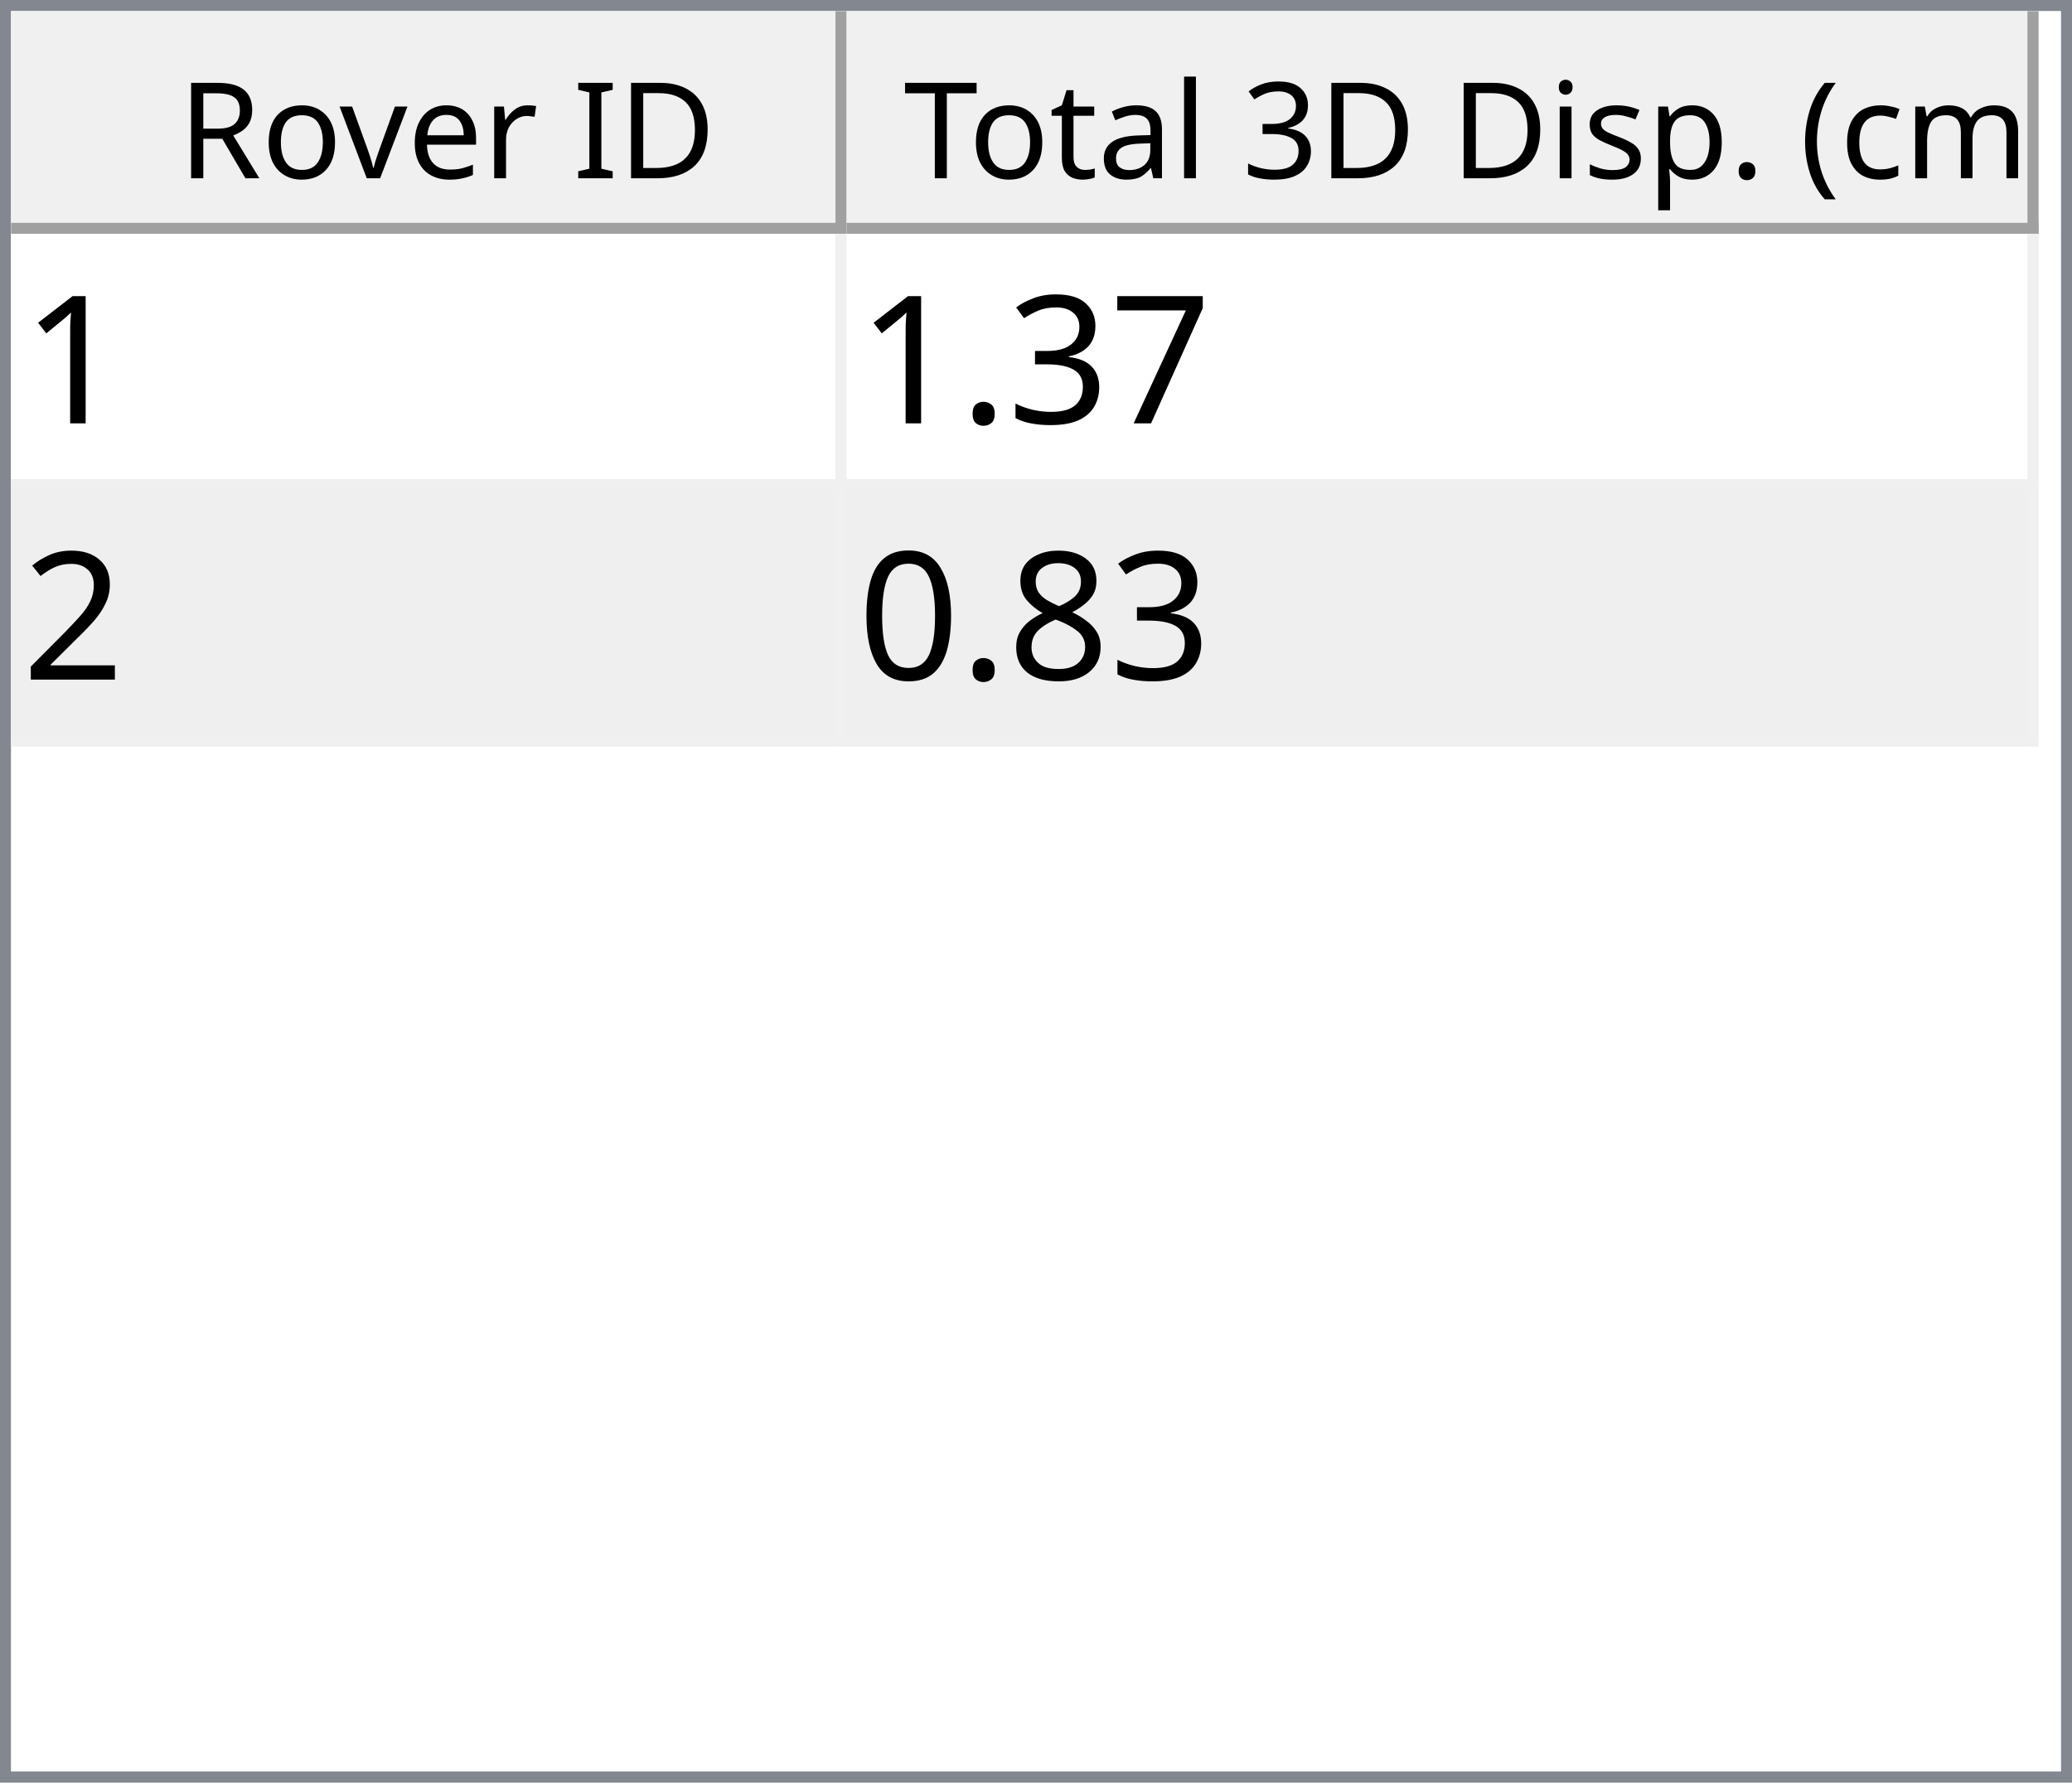
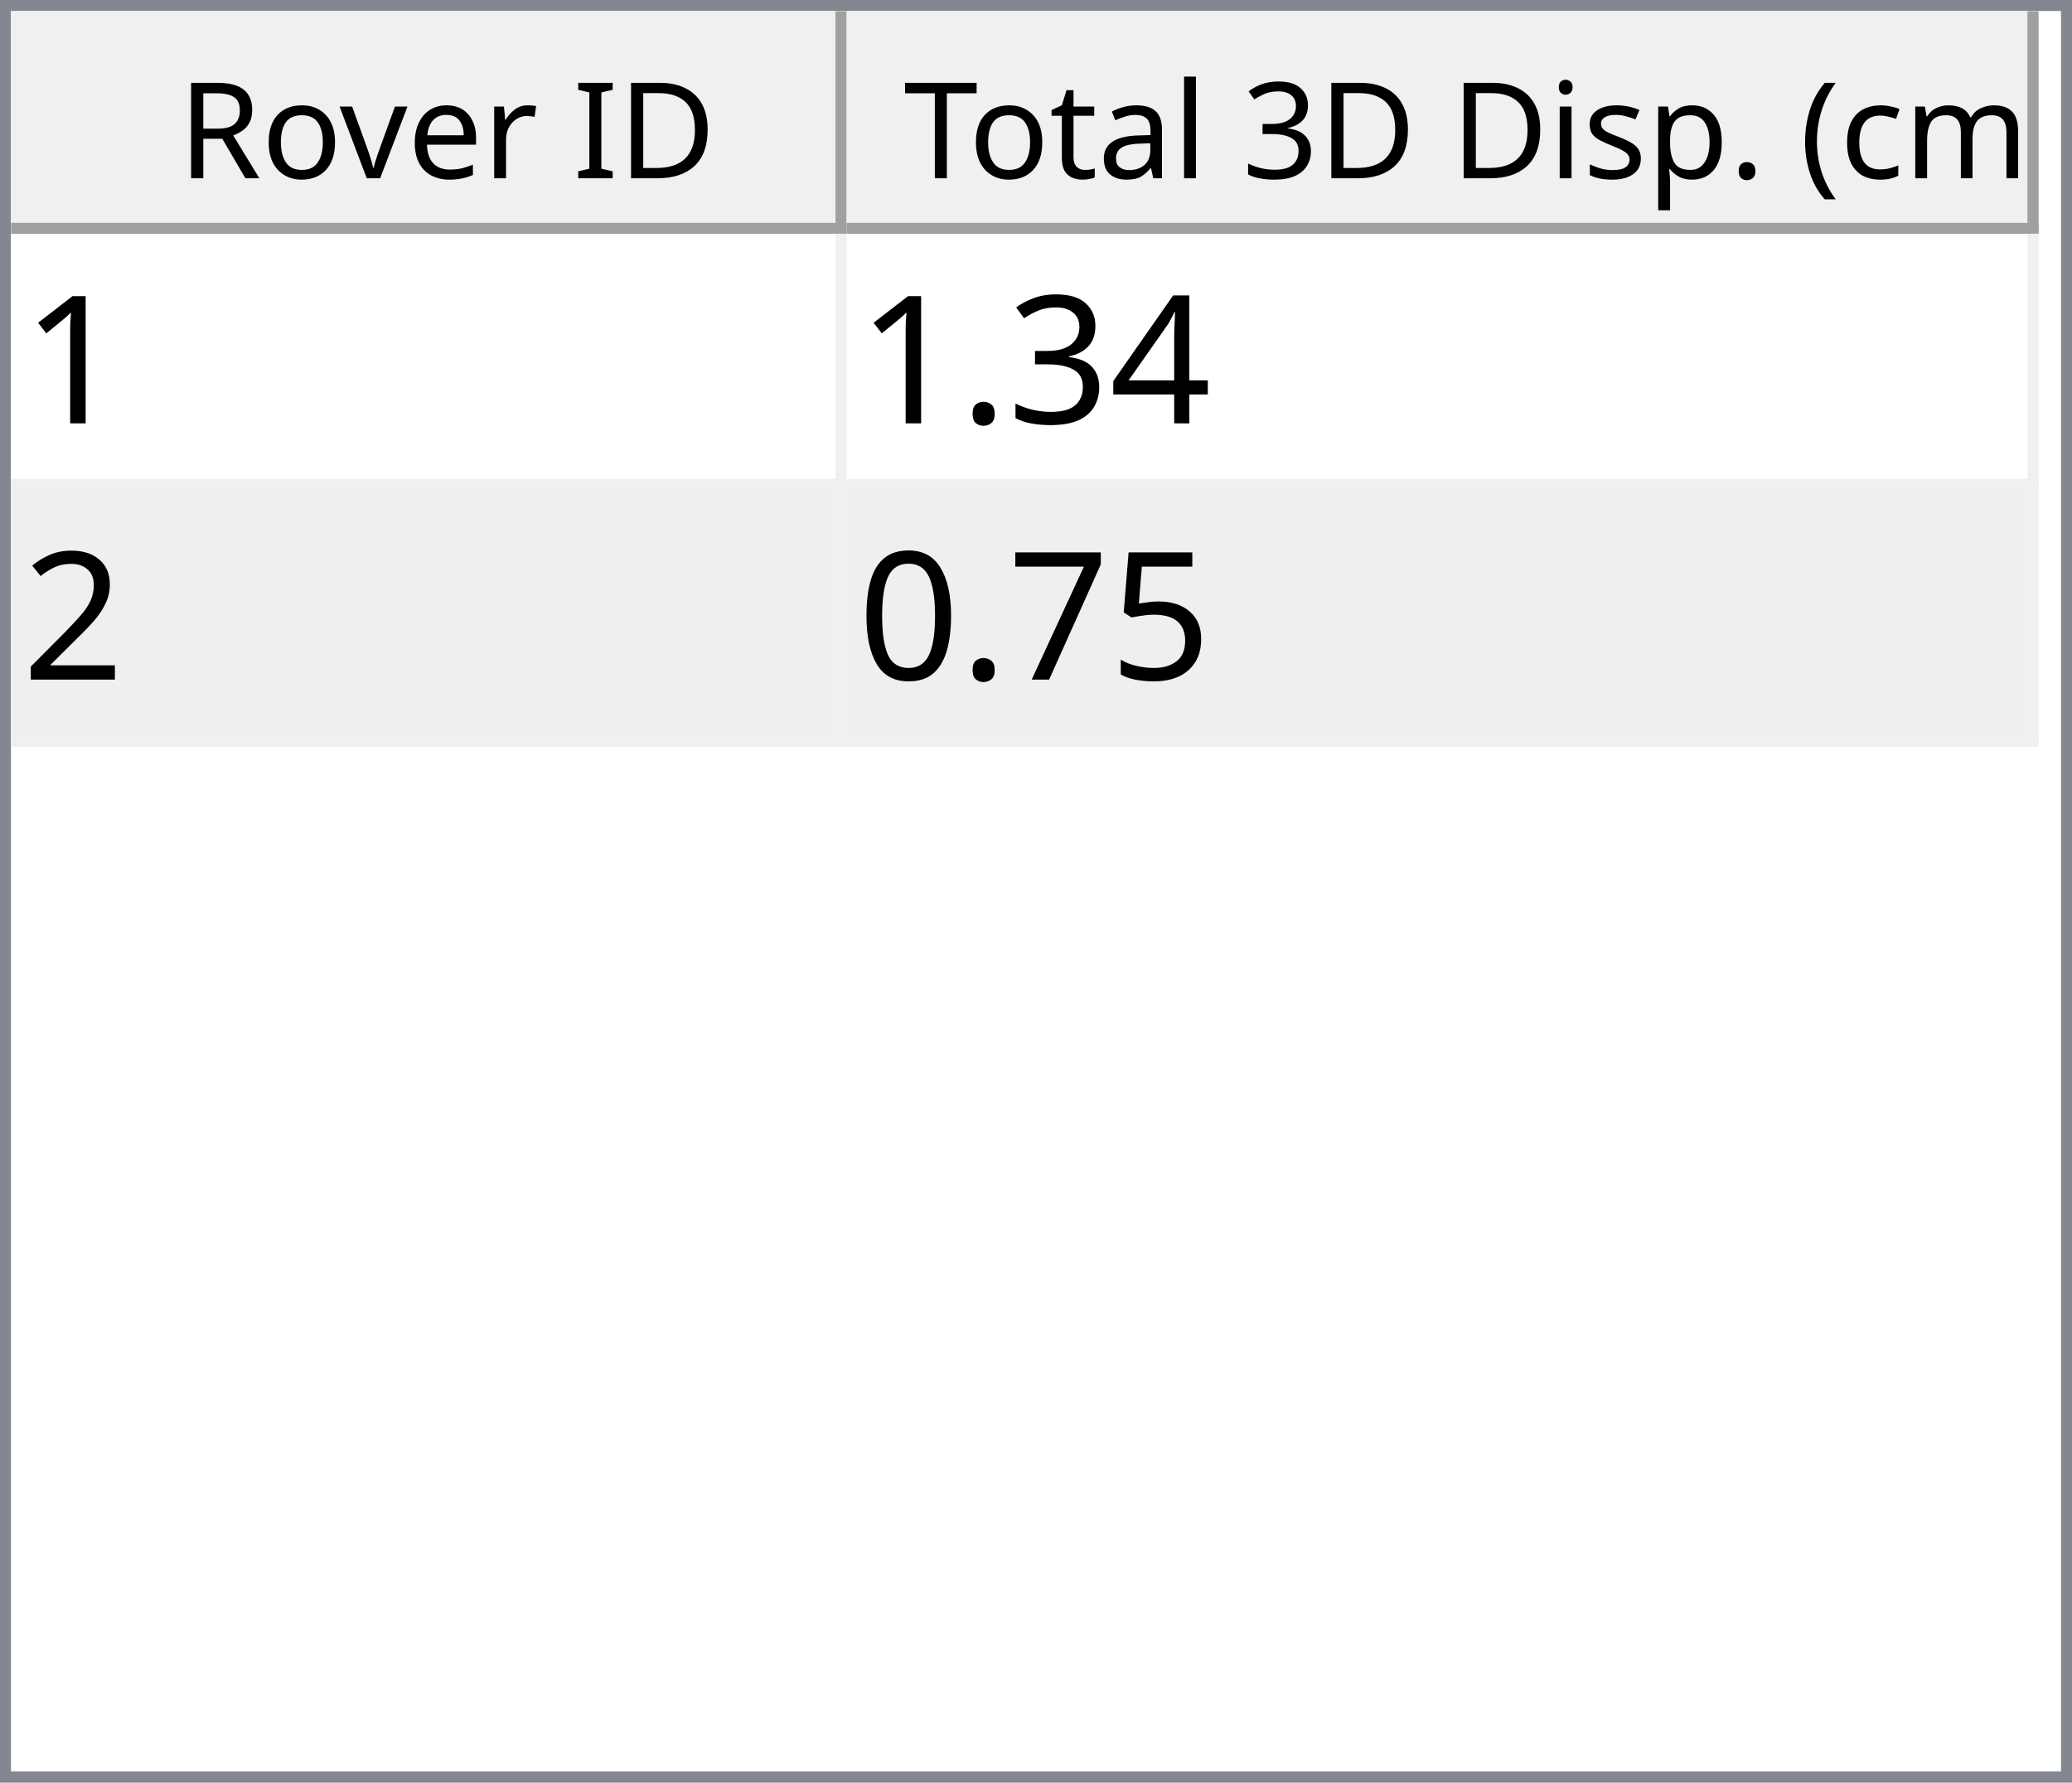
<svg xmlns="http://www.w3.org/2000/svg" style="fill-opacity:1; color-rendering:auto; color-interpolation:auto; text-rendering:auto; stroke:black; stroke-linecap:square; stroke-miterlimit:10; shape-rendering:auto; stroke-opacity:1; fill:black; stroke-dasharray:none; font-weight:normal; stroke-width:1; font-family:'Dialog'; font-style:normal; stroke-linejoin:miter; font-size:12px; stroke-dashoffset:0; image-rendering:auto;" width="186" height="160">
  <defs id="genericDefs" />
  <g>
    <defs id="defs1">
      <clipPath clipPathUnits="userSpaceOnUse" id="clipPath1">
        <path d="M0 0 L186 0 L186 160 L0 160 L0 0 Z" />
      </clipPath>
      <clipPath clipPathUnits="userSpaceOnUse" id="clipPath2">
        <path d="M0 0 L0 160 L186 160 L186 0 Z" />
      </clipPath>
      <clipPath clipPathUnits="userSpaceOnUse" id="clipPath3">
        <path d="M0 0 L0 20 L184 20 L184 0 Z" />
      </clipPath>
      <clipPath clipPathUnits="userSpaceOnUse" id="clipPath4">
        <path d="M0 0 L0 20 L75 20 L75 0 Z" />
      </clipPath>
      <clipPath clipPathUnits="userSpaceOnUse" id="clipPath5">
        <path d="M1 1 L1 19 L74 19 L74 1 Z" />
      </clipPath>
      <clipPath clipPathUnits="userSpaceOnUse" id="clipPath6">
        <path d="M0 0 L0 18 L73 18 L73 0 Z" />
      </clipPath>
      <clipPath clipPathUnits="userSpaceOnUse" id="clipPath7">
        <path d="M-0.5 -0.5 L-0.5 19.5 L74.5 19.5 L74.5 -0.5 Z" />
      </clipPath>
      <clipPath clipPathUnits="userSpaceOnUse" id="clipPath8">
        <path d="M0 0 L0 20 L107 20 L107 0 Z" />
      </clipPath>
      <clipPath clipPathUnits="userSpaceOnUse" id="clipPath9">
        <path d="M1 1 L1 19 L106 19 L106 1 Z" />
      </clipPath>
      <clipPath clipPathUnits="userSpaceOnUse" id="clipPath10">
        <path d="M0 0 L0 18 L105 18 L105 0 Z" />
      </clipPath>
      <clipPath clipPathUnits="userSpaceOnUse" id="clipPath11">
        <path d="M-0.5 -0.5 L-0.5 19.5 L106.5 19.5 L106.5 -0.5 Z" />
      </clipPath>
      <clipPath clipPathUnits="userSpaceOnUse" id="clipPath12">
        <path d="M0 0 L0 138 L184 138 L184 0 Z" />
      </clipPath>
      <clipPath clipPathUnits="userSpaceOnUse" id="clipPath13">
        <path d="M0 0 L0 46 L182 46 L182 0 Z" />
      </clipPath>
      <clipPath clipPathUnits="userSpaceOnUse" id="clipPath14">
        <path d="M-0.5 -0.5 L-0.5 45.5 L181.5 45.5 L181.5 -0.5 Z" />
      </clipPath>
      <clipPath clipPathUnits="userSpaceOnUse" id="clipPath15">
        <path d="M0 0 L0 22 L74 22 L74 0 Z" />
      </clipPath>
      <clipPath clipPathUnits="userSpaceOnUse" id="clipPath16">
        <path d="M0 0 L0 22 L106 22 L106 0 Z" />
      </clipPath>
      <font horiz-adv-x="64.551" id="font1">
        <font-face ascent="107.91" descent="25.098" units-per-em="100" style="font-style:normal; font-family:Segoe UI; font-weight:normal;" />
        <missing-glyph horiz-adv-x="64.551" d="M8.109 0 L8.109 68.266 L56.453 68.266 L56.453 0 L8.109 0 ZM15.328 7.234 L49.219 7.234 L49.219 61.031 L15.328 61.031 L15.328 7.234 Z" />
        <glyph unicode="D" horiz-adv-x="70.117" d="M9.188 0 L9.188 70.016 L28.516 70.016 Q65.531 70.016 65.531 35.891 Q65.531 19.672 55.25 9.836 Q44.969 0 27.734 0 L9.188 0 ZM17.391 62.594 L17.391 7.422 L27.828 7.422 Q41.609 7.422 49.273 14.797 Q56.938 22.172 56.938 35.688 Q56.938 62.594 28.328 62.594 L17.391 62.594 Z" />
        <glyph unicode="I" horiz-adv-x="26.611" d="M17.391 0 L9.188 0 L9.188 70.016 L17.391 70.016 L17.391 0 Z" />
        <glyph unicode=" " horiz-adv-x="27.393" d="" />
        <glyph unicode="r" horiz-adv-x="34.766" d="M34.188 41.891 Q32.078 43.5 28.125 43.5 Q23 43.5 19.555 38.672 Q16.109 33.844 16.109 25.484 L16.109 0 L8.109 0 L8.109 50 L16.109 50 L16.109 39.703 L16.312 39.703 Q18.016 44.969 21.531 47.922 Q25.047 50.875 29.391 50.875 Q32.516 50.875 34.188 50.203 L34.188 41.891 Z" />
        <glyph unicode="e" horiz-adv-x="52.295" d="M48.297 23 L12.984 23 Q13.188 14.656 17.484 10.109 Q21.781 5.562 29.297 5.562 Q37.75 5.562 44.828 11.141 L44.828 3.609 Q38.234 -1.172 27.391 -1.172 Q16.797 -1.172 10.742 5.641 Q4.688 12.453 4.688 24.812 Q4.688 36.469 11.305 43.82 Q17.922 51.172 27.734 51.172 Q37.547 51.172 42.922 44.828 Q48.297 38.484 48.297 27.203 L48.297 23 ZM40.094 29.781 Q40.047 36.719 36.75 40.578 Q33.453 44.438 27.594 44.438 Q21.922 44.438 17.969 40.383 Q14.016 36.328 13.094 29.781 L40.094 29.781 Z" />
        <glyph unicode="v" horiz-adv-x="47.9" d="M47.406 50 L27.484 0 L19.625 0 L0.688 50 L9.469 50 L22.172 13.672 Q23.578 9.672 23.922 6.688 L24.125 6.688 Q24.609 10.453 25.688 13.484 L38.969 50 L47.406 50 Z" />
        <glyph unicode="o" horiz-adv-x="58.594" d="M29 -1.172 Q17.922 -1.172 11.305 5.836 Q4.688 12.844 4.688 24.422 Q4.688 37.016 11.57 44.094 Q18.453 51.172 30.172 51.172 Q41.359 51.172 47.633 44.289 Q53.906 37.406 53.906 25.203 Q53.906 13.234 47.141 6.031 Q40.375 -1.172 29 -1.172 ZM29.594 44.438 Q21.875 44.438 17.383 39.188 Q12.891 33.938 12.891 24.703 Q12.891 15.828 17.43 10.695 Q21.969 5.562 29.594 5.562 Q37.359 5.562 41.531 10.594 Q45.703 15.625 45.703 24.906 Q45.703 34.281 41.531 39.359 Q37.359 44.438 29.594 44.438 Z" />
        <glyph unicode="R" horiz-adv-x="59.814" d="M59.375 0 L49.609 0 L37.891 19.625 Q36.281 22.359 34.766 24.289 Q33.25 26.219 31.664 27.438 Q30.078 28.656 28.25 29.219 Q26.422 29.781 24.125 29.781 L17.391 29.781 L17.391 0 L9.188 0 L9.188 70.016 L30.078 70.016 Q34.672 70.016 38.555 68.867 Q42.438 67.719 45.289 65.375 Q48.141 63.031 49.758 59.547 Q51.375 56.062 51.375 51.375 Q51.375 47.703 50.273 44.656 Q49.172 41.609 47.148 39.211 Q45.125 36.812 42.266 35.133 Q39.406 33.453 35.844 32.516 L35.844 32.328 Q37.594 31.547 38.891 30.547 Q40.188 29.547 41.359 28.18 Q42.531 26.812 43.68 25.078 Q44.828 23.344 46.234 21.047 L59.375 0 ZM17.391 62.594 L17.391 37.203 L28.516 37.203 Q31.594 37.203 34.203 38.133 Q36.812 39.062 38.719 40.797 Q40.625 42.531 41.703 45.047 Q42.781 47.562 42.781 50.688 Q42.781 56.297 39.141 59.445 Q35.5 62.594 28.609 62.594 L17.391 62.594 Z" />
        <glyph unicode=")" horiz-adv-x="30.176" d="M8.297 -15.922 L1.172 -15.922 Q16.406 2.344 16.406 26.812 Q16.406 51.469 1.078 70.016 L8.297 70.016 Q23.531 52.156 23.531 26.703 Q23.531 1.375 8.297 -15.922 Z" />
        <glyph unicode="m" horiz-adv-x="86.133" d="M79.109 0 L71.094 0 L71.094 28.719 Q71.094 37.016 68.531 40.727 Q65.969 44.438 59.906 44.438 Q54.781 44.438 51.195 39.75 Q47.609 35.062 47.609 28.516 L47.609 0 L39.594 0 L39.594 29.688 Q39.594 44.438 28.219 44.438 Q22.953 44.438 19.531 40.016 Q16.109 35.594 16.109 28.516 L16.109 0 L8.109 0 L8.109 50 L16.109 50 L16.109 42.094 L16.312 42.094 Q21.625 51.172 31.844 51.172 Q36.969 51.172 40.773 48.312 Q44.578 45.453 46 40.828 Q51.562 51.172 62.594 51.172 Q79.109 51.172 79.109 30.812 L79.109 0 Z" />
        <glyph unicode="c" horiz-adv-x="46.191" d="M42.188 2.297 Q36.422 -1.172 28.516 -1.172 Q17.828 -1.172 11.258 5.789 Q4.688 12.75 4.688 23.828 Q4.688 36.188 11.766 43.68 Q18.844 51.172 30.672 51.172 Q37.25 51.172 42.281 48.734 L42.281 40.531 Q36.719 44.438 30.375 44.438 Q22.703 44.438 17.797 38.945 Q12.891 33.453 12.891 24.516 Q12.891 15.719 17.508 10.641 Q22.125 5.562 29.891 5.562 Q36.422 5.562 42.188 9.906 L42.188 2.297 Z" />
        <glyph unicode="(" horiz-adv-x="30.176" d="M29.109 -15.922 L21.969 -15.922 Q6.844 1.375 6.844 26.703 Q6.844 52.156 21.969 70.016 L29.203 70.016 Q13.875 51.469 13.875 26.812 Q13.875 2.344 29.109 -15.922 Z" />
        <glyph unicode="." horiz-adv-x="21.68" d="M10.891 -1.078 Q8.641 -1.078 7.055 0.539 Q5.469 2.156 5.469 4.391 Q5.469 6.641 7.055 8.273 Q8.641 9.906 10.891 9.906 Q13.188 9.906 14.797 8.273 Q16.406 6.641 16.406 4.391 Q16.406 2.156 14.797 0.539 Q13.188 -1.078 10.891 -1.078 Z" />
        <glyph unicode="p" horiz-adv-x="58.789" d="M16.312 7.234 L16.109 7.234 L16.109 -23 L8.109 -23 L8.109 50 L16.109 50 L16.109 41.219 L16.312 41.219 Q22.219 51.172 33.594 51.172 Q43.266 51.172 48.688 44.461 Q54.109 37.75 54.109 26.469 Q54.109 13.922 48 6.375 Q41.891 -1.172 31.297 -1.172 Q21.578 -1.172 16.312 7.234 ZM16.109 27.391 L16.109 20.406 Q16.109 14.203 20.141 9.883 Q24.172 5.562 30.375 5.562 Q37.641 5.562 41.773 11.133 Q45.906 16.703 45.906 26.609 Q45.906 34.969 42.047 39.703 Q38.188 44.438 31.594 44.438 Q24.609 44.438 20.359 39.578 Q16.109 34.719 16.109 27.391 Z" />
        <glyph unicode="s" horiz-adv-x="42.432" d="M5.078 1.812 L5.078 10.406 Q11.625 5.562 19.484 5.562 Q30.031 5.562 30.031 12.594 Q30.031 14.594 29.125 15.992 Q28.219 17.391 26.68 18.461 Q25.141 19.531 23.07 20.383 Q21 21.234 18.609 22.172 Q15.281 23.484 12.766 24.828 Q10.25 26.172 8.57 27.859 Q6.891 29.547 6.031 31.695 Q5.172 33.844 5.172 36.719 Q5.172 40.234 6.789 42.945 Q8.406 45.656 11.086 47.484 Q13.766 49.312 17.211 50.242 Q20.656 51.172 24.312 51.172 Q30.812 51.172 35.938 48.922 L35.938 40.828 Q30.422 44.438 23.25 44.438 Q21 44.438 19.195 43.922 Q17.391 43.406 16.094 42.477 Q14.797 41.547 14.086 40.258 Q13.375 38.969 13.375 37.406 Q13.375 35.453 14.086 34.133 Q14.797 32.812 16.164 31.789 Q17.531 30.766 19.484 29.938 Q21.438 29.109 23.922 28.125 Q27.25 26.859 29.883 25.516 Q32.516 24.172 34.375 22.484 Q36.234 20.797 37.234 18.602 Q38.234 16.406 38.234 13.375 Q38.234 9.672 36.602 6.938 Q34.969 4.203 32.234 2.398 Q29.5 0.594 25.93 -0.289 Q22.359 -1.172 18.453 -1.172 Q10.75 -1.172 5.078 1.812 Z" />
        <glyph unicode="i" horiz-adv-x="24.219" d="M12.203 62.703 Q10.062 62.703 8.547 64.164 Q7.031 65.625 7.031 67.875 Q7.031 70.125 8.547 71.609 Q10.062 73.094 12.203 73.094 Q14.406 73.094 15.945 71.609 Q17.484 70.125 17.484 67.875 Q17.484 65.719 15.945 64.211 Q14.406 62.703 12.203 62.703 ZM16.109 0 L8.109 0 L8.109 50 L16.109 50 L16.109 0 Z" />
        <glyph unicode="3" horiz-adv-x="53.906" d="M46.531 19.828 Q46.531 15.094 44.75 11.211 Q42.969 7.328 39.719 4.57 Q36.469 1.812 31.93 0.297 Q27.391 -1.219 21.922 -1.219 Q11.922 -1.219 6 2.594 L6 11.188 Q13.094 5.609 22.219 5.609 Q25.875 5.609 28.828 6.539 Q31.781 7.469 33.906 9.227 Q36.031 10.984 37.18 13.477 Q38.328 15.969 38.328 19.094 Q38.328 32.812 18.797 32.812 L12.984 32.812 L12.984 39.594 L18.5 39.594 Q35.797 39.594 35.797 52.484 Q35.797 64.406 22.609 64.406 Q15.188 64.406 8.688 59.422 L8.688 67.188 Q15.375 71.188 24.609 71.188 Q29 71.188 32.57 69.969 Q36.141 68.75 38.68 66.555 Q41.219 64.359 42.609 61.281 Q44 58.203 44 54.5 Q44 40.672 30.031 36.719 L30.031 36.531 Q33.594 36.141 36.625 34.797 Q39.656 33.453 41.852 31.305 Q44.047 29.156 45.289 26.25 Q46.531 23.344 46.531 19.828 Z" />
        <glyph unicode="l" horiz-adv-x="24.219" d="M16.109 0 L8.109 0 L8.109 74.031 L16.109 74.031 L16.109 0 Z" />
        <glyph unicode="a" horiz-adv-x="50.879" d="M43.891 0 L35.891 0 L35.891 7.812 L35.688 7.812 Q30.469 -1.172 20.312 -1.172 Q12.844 -1.172 8.617 2.781 Q4.391 6.734 4.391 13.281 Q4.391 27.297 20.906 29.594 L35.891 31.688 Q35.891 44.438 25.594 44.438 Q16.547 44.438 9.281 38.281 L9.281 46.484 Q16.656 51.172 26.266 51.172 Q43.891 51.172 43.891 32.516 L43.891 0 ZM35.891 25.297 L23.828 23.641 Q18.266 22.859 15.43 20.875 Q12.594 18.891 12.594 13.875 Q12.594 10.203 15.211 7.883 Q17.828 5.562 22.172 5.562 Q28.125 5.562 32.008 9.742 Q35.891 13.922 35.891 20.312 L35.891 25.297 Z" />
        <glyph unicode="t" horiz-adv-x="33.887" d="M31.297 0.484 Q28.469 -1.078 23.828 -1.078 Q10.688 -1.078 10.688 13.578 L10.688 43.172 L2.094 43.172 L2.094 50 L10.688 50 L10.688 62.203 L18.703 64.797 L18.703 50 L31.297 50 L31.297 43.172 L18.703 43.172 L18.703 14.984 Q18.703 9.969 20.414 7.82 Q22.125 5.672 26.078 5.672 Q29.109 5.672 31.297 7.328 L31.297 0.484 Z" />
        <glyph unicode="T" horiz-adv-x="52.393" d="M50.594 62.594 L30.375 62.594 L30.375 0 L22.172 0 L22.172 62.594 L2 62.594 L2 70.016 L50.594 70.016 L50.594 62.594 Z" />
      </font>
      <font horiz-adv-x="75.0" id="font2">
        <font-face ascent="100.537" descent="21.973" units-per-em="100" style="font-style:normal; font-family:sans-serif; font-weight:normal;" />
        <missing-glyph horiz-adv-x="75.0" d="M12.5 0 L12.5 62.5 L62.5 62.5 L62.5 0 L12.5 0 ZM14.062 1.562 L60.938 1.562 L60.938 60.938 L14.062 60.938 L14.062 1.562 Z" />
        <glyph unicode="1" horiz-adv-x="55.615" d="M37.25 0 L28.469 0 L28.469 56 Q25.297 52.984 20.141 49.953 Q14.984 46.922 10.891 45.406 L10.891 53.906 Q18.266 57.375 23.781 62.305 Q29.297 67.234 31.594 71.875 L37.25 71.875 L37.25 0 Z" />
-         <glyph unicode="7" horiz-adv-x="55.615" d="M4.734 62.203 L4.734 70.656 L51.078 70.656 L51.078 63.812 Q44.234 56.547 37.523 44.484 Q30.812 32.422 27.156 19.672 Q24.516 10.688 23.781 0 L14.75 0 Q14.891 8.453 18.062 20.414 Q21.234 32.375 27.172 43.484 Q33.109 54.594 39.797 62.203 L4.734 62.203 Z" />
+         <glyph unicode="4" horiz-adv-x="55.615" d="M32.328 0 L32.328 17.141 L1.266 17.141 L1.266 25.203 L33.938 71.578 L41.109 71.578 L41.109 25.203 L50.781 25.203 L50.781 17.141 L41.109 17.141 L41.109 0 L32.328 0 ZM32.328 25.203 L32.328 57.469 L9.906 25.203 L32.328 25.203 Z" />
        <glyph unicode="3" horiz-adv-x="55.615" d="M4.203 18.891 L12.984 20.062 Q14.5 12.594 18.141 9.297 Q21.781 6 27 6 Q33.203 6 37.477 10.297 Q41.75 14.594 41.75 20.953 Q41.75 27 37.797 30.93 Q33.844 34.859 27.734 34.859 Q25.25 34.859 21.531 33.891 L22.516 41.609 Q23.391 41.5 23.922 41.5 Q29.547 41.5 34.039 44.43 Q38.531 47.359 38.531 53.469 Q38.531 58.297 35.258 61.477 Q31.984 64.656 26.812 64.656 Q21.688 64.656 18.266 61.43 Q14.844 58.203 13.875 51.766 L5.078 53.328 Q6.688 62.156 12.398 67.016 Q18.109 71.875 26.609 71.875 Q32.469 71.875 37.398 69.359 Q42.328 66.844 44.945 62.5 Q47.562 58.156 47.562 53.266 Q47.562 48.641 45.07 44.828 Q42.578 41.016 37.703 38.766 Q44.047 37.312 47.562 32.695 Q51.078 28.078 51.078 21.141 Q51.078 11.766 44.242 5.25 Q37.406 -1.266 26.953 -1.266 Q17.531 -1.266 11.305 4.352 Q5.078 9.969 4.203 18.891 Z" />
        <glyph unicode="." horiz-adv-x="27.783" d="M9.078 0 L9.078 10.016 L19.094 10.016 L19.094 0 L9.078 0 Z" />
        <glyph unicode="2" horiz-adv-x="55.615" d="M50.344 8.453 L50.344 0 L3.031 0 Q2.938 3.172 4.047 6.109 Q5.859 10.938 9.836 15.625 Q13.812 20.312 21.344 26.469 Q33.016 36.031 37.117 41.625 Q41.219 47.219 41.219 52.203 Q41.219 57.422 37.477 61.008 Q33.734 64.594 27.734 64.594 Q21.391 64.594 17.578 60.789 Q13.766 56.984 13.719 50.25 L4.688 51.172 Q5.609 61.281 11.664 66.578 Q17.719 71.875 27.938 71.875 Q38.234 71.875 44.242 66.164 Q50.25 60.453 50.25 52 Q50.25 47.703 48.492 43.555 Q46.734 39.406 42.656 34.812 Q38.578 30.219 29.109 22.219 Q21.188 15.578 18.945 13.211 Q16.703 10.844 15.234 8.453 L50.344 8.453 Z" />
-         <glyph unicode="8" horiz-adv-x="55.615" d="M17.672 38.812 Q12.203 40.828 9.57 44.539 Q6.938 48.25 6.938 53.422 Q6.938 61.234 12.555 66.555 Q18.172 71.875 27.484 71.875 Q36.859 71.875 42.578 66.43 Q48.297 60.984 48.297 53.172 Q48.297 48.188 45.68 44.508 Q43.062 40.828 37.75 38.812 Q44.344 36.672 47.781 31.883 Q51.219 27.094 51.219 20.453 Q51.219 11.281 44.727 5.031 Q38.234 -1.219 27.641 -1.219 Q17.047 -1.219 10.547 5.055 Q4.047 11.328 4.047 20.703 Q4.047 27.688 7.594 32.398 Q11.141 37.109 17.672 38.812 ZM15.922 53.719 Q15.922 48.641 19.195 45.414 Q22.469 42.188 27.688 42.188 Q32.766 42.188 36.016 45.383 Q39.266 48.578 39.266 53.219 Q39.266 58.062 35.914 61.359 Q32.562 64.656 27.594 64.656 Q22.562 64.656 19.242 61.43 Q15.922 58.203 15.922 53.719 ZM13.094 20.656 Q13.094 16.891 14.875 13.375 Q16.656 9.859 20.172 7.93 Q23.688 6 27.734 6 Q34.031 6 38.133 10.055 Q42.234 14.109 42.234 20.359 Q42.234 26.703 38.016 30.859 Q33.797 35.016 27.438 35.016 Q21.234 35.016 17.164 30.914 Q13.094 26.812 13.094 20.656 Z" />
+         <glyph unicode="5" horiz-adv-x="55.615" d="M4.156 18.75 L13.375 19.531 Q14.406 12.797 18.141 9.398 Q21.875 6 27.156 6 Q33.5 6 37.891 10.789 Q42.281 15.578 42.281 23.484 Q42.281 31 38.062 35.352 Q33.844 39.703 27 39.703 Q22.75 39.703 19.336 37.773 Q15.922 35.844 13.969 32.766 L5.719 33.844 L12.641 70.609 L48.25 70.609 L48.25 62.203 L19.672 62.203 L15.828 42.969 Q22.266 47.469 29.344 47.469 Q38.719 47.469 45.164 40.969 Q51.609 34.469 51.609 24.266 Q51.609 14.547 45.953 7.469 Q39.062 -1.219 27.156 -1.219 Q17.391 -1.219 11.211 4.25 Q5.031 9.719 4.156 18.75 Z" />
+         <glyph unicode="7" horiz-adv-x="55.615" d="M4.734 62.203 L4.734 70.656 L51.078 70.656 L51.078 63.812 Q44.234 56.547 37.523 44.484 Q30.812 32.422 27.156 19.672 Q24.516 10.688 23.781 0 L14.75 0 Q14.891 8.453 18.062 20.414 Q21.234 32.375 27.172 43.484 Q33.109 54.594 39.797 62.203 L4.734 62.203 Z" />
        <glyph unicode="0" horiz-adv-x="55.615" d="M4.156 35.297 Q4.156 48 6.766 55.742 Q9.375 63.484 14.523 67.68 Q19.672 71.875 27.484 71.875 Q33.25 71.875 37.594 69.555 Q41.938 67.234 44.773 62.867 Q47.609 58.5 49.219 52.227 Q50.828 45.953 50.828 35.297 Q50.828 22.703 48.242 14.969 Q45.656 7.234 40.508 3.008 Q35.359 -1.219 27.484 -1.219 Q17.141 -1.219 11.234 6.203 Q4.156 15.141 4.156 35.297 ZM13.188 35.297 Q13.188 17.672 17.312 11.836 Q21.438 6 27.484 6 Q33.547 6 37.672 11.859 Q41.797 17.719 41.797 35.297 Q41.797 52.984 37.672 58.789 Q33.547 64.594 27.391 64.594 Q21.344 64.594 17.719 59.469 Q13.188 52.938 13.188 35.297 Z" />
      </font>
    </defs>
    <g style="fill:white; stroke:white;">
      <rect x="0" y="0" width="186" style="clip-path:url(#clipPath1); stroke:none;" height="160" />
    </g>
    <g style="fill:white; text-rendering:optimizeSpeed; color-rendering:optimizeSpeed; image-rendering:optimizeSpeed; shape-rendering:crispEdges; stroke:white; color-interpolation:sRGB;">
      <rect x="0" width="186" height="160" y="0" style="stroke:none;" />
      <path style="stroke:none;" d="M0 160 L186 160 L186 0 L0 0 Z" />
    </g>
    <g style="fill:rgb(240,240,240); font-family:'Segoe UI'; stroke:rgb(240,240,240);">
      <rect x="0" y="0" width="186" style="clip-path:url(#clipPath2); stroke:none;" height="160" />
    </g>
    <g style="fill:rgb(130,135,144); font-family:'Segoe UI'; stroke:rgb(130,135,144);">
      <path d="M0 0 L186 0 L186 160 L0 160 L0 0 ZM1 1 L185 1 L185 159 L1 159 L1 1 Z" style="fill-rule:evenodd; clip-path:url(#clipPath2); stroke:none;" />
    </g>
    <g style="fill:white; font-family:'Segoe UI'; stroke:white;" transform="translate(1,1)">
      <rect x="0" y="0" width="184" style="clip-path:url(#clipPath3); stroke:none;" height="20" />
    </g>
    <g style="fill:rgb(240,240,240); font-family:'Segoe UI'; stroke:rgb(240,240,240);" transform="translate(1,1)">
      <rect x="0" y="0" width="75" style="clip-path:url(#clipPath4); stroke:none;" height="20" />
    </g>
    <g style="font-family:'Segoe UI';" transform="translate(2,2)">
      <text x="14" xml:space="preserve" y="14" style="clip-path:url(#clipPath6); stroke:none;">Rover ID</text>
    </g>
    <g style="fill:rgb(160,160,160); font-family:'Segoe UI'; stroke:rgb(160,160,160); stroke-linejoin:bevel;" transform="translate(1.5,1.5)">
      <line x1="74" x2="74" y1="0" style="fill:none; clip-path:url(#clipPath7);" y2="19" />
    </g>
    <g style="fill:rgb(160,160,160); font-family:'Segoe UI'; stroke:rgb(160,160,160); stroke-linejoin:bevel;" transform="matrix(1,0,0,1,1,1) translate(0.5,0.5)">
      <line x1="0" x2="74" y1="19" style="fill:none; clip-path:url(#clipPath7);" y2="19" />
    </g>
    <g style="fill:rgb(240,240,240); font-family:'Segoe UI'; stroke:rgb(240,240,240);" transform="translate(76,1)">
      <rect x="0" y="0" width="107" style="clip-path:url(#clipPath8); stroke:none;" height="20" />
    </g>
    <g style="font-family:'Segoe UI';" transform="translate(77,2)">
      <text x="1" xml:space="preserve" y="14" style="clip-path:url(#clipPath10); stroke:none;"> Total 3D Disp. (cm)</text>
    </g>
    <g style="fill:rgb(160,160,160); font-family:'Segoe UI'; stroke:rgb(160,160,160); stroke-linejoin:bevel;" transform="translate(76.5,1.5)">
      <line x1="106" x2="106" y1="0" style="fill:none; clip-path:url(#clipPath11);" y2="19" />
    </g>
    <g style="fill:rgb(160,160,160); font-family:'Segoe UI'; stroke:rgb(160,160,160); stroke-linejoin:bevel;" transform="matrix(1,0,0,1,76,1) translate(0.5,0.5)">
      <line x1="0" x2="106" y1="19" style="fill:none; clip-path:url(#clipPath11);" y2="19" />
    </g>
    <g style="fill:white; font-family:'Segoe UI'; stroke:white;" transform="translate(1,21)">
      <rect x="0" y="0" width="184" style="clip-path:url(#clipPath12); stroke:none;" height="138" />
    </g>
    <g style="fill:rgb(240,240,240); font-size:16px; font-family:sans-serif; stroke:rgb(240,240,240);" transform="translate(1,21)">
      <rect x="0" y="0" width="182" style="clip-path:url(#clipPath13); stroke:none;" height="46" />
      <line transform="translate(0.5,0.5)" x1="0" x2="181" y1="22" style="clip-path:url(#clipPath14); fill:none; stroke-linejoin:bevel;" y2="22" />
    </g>
    <g transform="matrix(1,0,0,1,1,21) translate(0.5,0.5)" style="fill:rgb(240,240,240); font-size:16px; font-family:sans-serif; stroke:rgb(240,240,240); stroke-linejoin:bevel;">
      <line x1="0" x2="181" y1="45" style="fill:none; clip-path:url(#clipPath14);" y2="45" />
    </g>
    <g transform="matrix(1,0,0,1,1,21) translate(0.5,0.5)" style="fill:rgb(240,240,240); font-size:16px; font-family:sans-serif; stroke:rgb(240,240,240); stroke-linejoin:bevel;">
      <line x1="74" x2="74" y1="0" style="fill:none; clip-path:url(#clipPath14);" y2="45" />
    </g>
    <g transform="matrix(1,0,0,1,1,21) translate(0.5,0.5)" style="fill:rgb(240,240,240); font-size:16px; font-family:sans-serif; stroke:rgb(240,240,240); stroke-linejoin:bevel;">
      <line x1="181" x2="181" y1="0" style="fill:none; clip-path:url(#clipPath14);" y2="45" />
    </g>
    <g style="fill:white; font-size:16px; font-family:sans-serif; stroke:white;" transform="matrix(1,0,0,1,1,21)">
      <rect x="0" y="0" width="74" style="clip-path:url(#clipPath15); stroke:none;" height="22" />
      <text x="1" y="17" style="fill:black; clip-path:url(#clipPath15); stroke:none;" xml:space="preserve">1</text>
    </g>
    <g style="fill:white; font-size:16px; font-family:sans-serif; stroke:white;" transform="matrix(1,0,0,1,1,21) translate(75,0)">
      <rect x="0" y="0" width="106" style="clip-path:url(#clipPath16); stroke:none;" height="22" />
-       <text x="1" y="17" style="fill:black; clip-path:url(#clipPath16); stroke:none;" xml:space="preserve">1.37</text>
+       <text x="1" y="17" style="fill:black; clip-path:url(#clipPath16); stroke:none;" xml:space="preserve">1.34</text>
    </g>
    <g style="fill:rgb(239,239,239); font-size:16px; font-family:sans-serif; stroke:rgb(239,239,239);" transform="matrix(1,0,0,1,1,21) translate(0,23)">
      <rect x="0" y="0" width="74" style="clip-path:url(#clipPath15); stroke:none;" height="22" />
      <text x="1" y="17" style="fill:black; clip-path:url(#clipPath15); stroke:none;" xml:space="preserve">2</text>
    </g>
    <g style="fill:rgb(239,239,239); font-size:16px; font-family:sans-serif; stroke:rgb(239,239,239);" transform="matrix(1,0,0,1,1,21) translate(75,23)">
      <rect x="0" y="0" width="106" style="clip-path:url(#clipPath16); stroke:none;" height="22" />
-       <text x="1" y="17" style="fill:black; clip-path:url(#clipPath16); stroke:none;" xml:space="preserve">0.83</text>
+       <text x="1" y="17" style="fill:black; clip-path:url(#clipPath16); stroke:none;" xml:space="preserve">0.75</text>
    </g>
  </g>
</svg>
